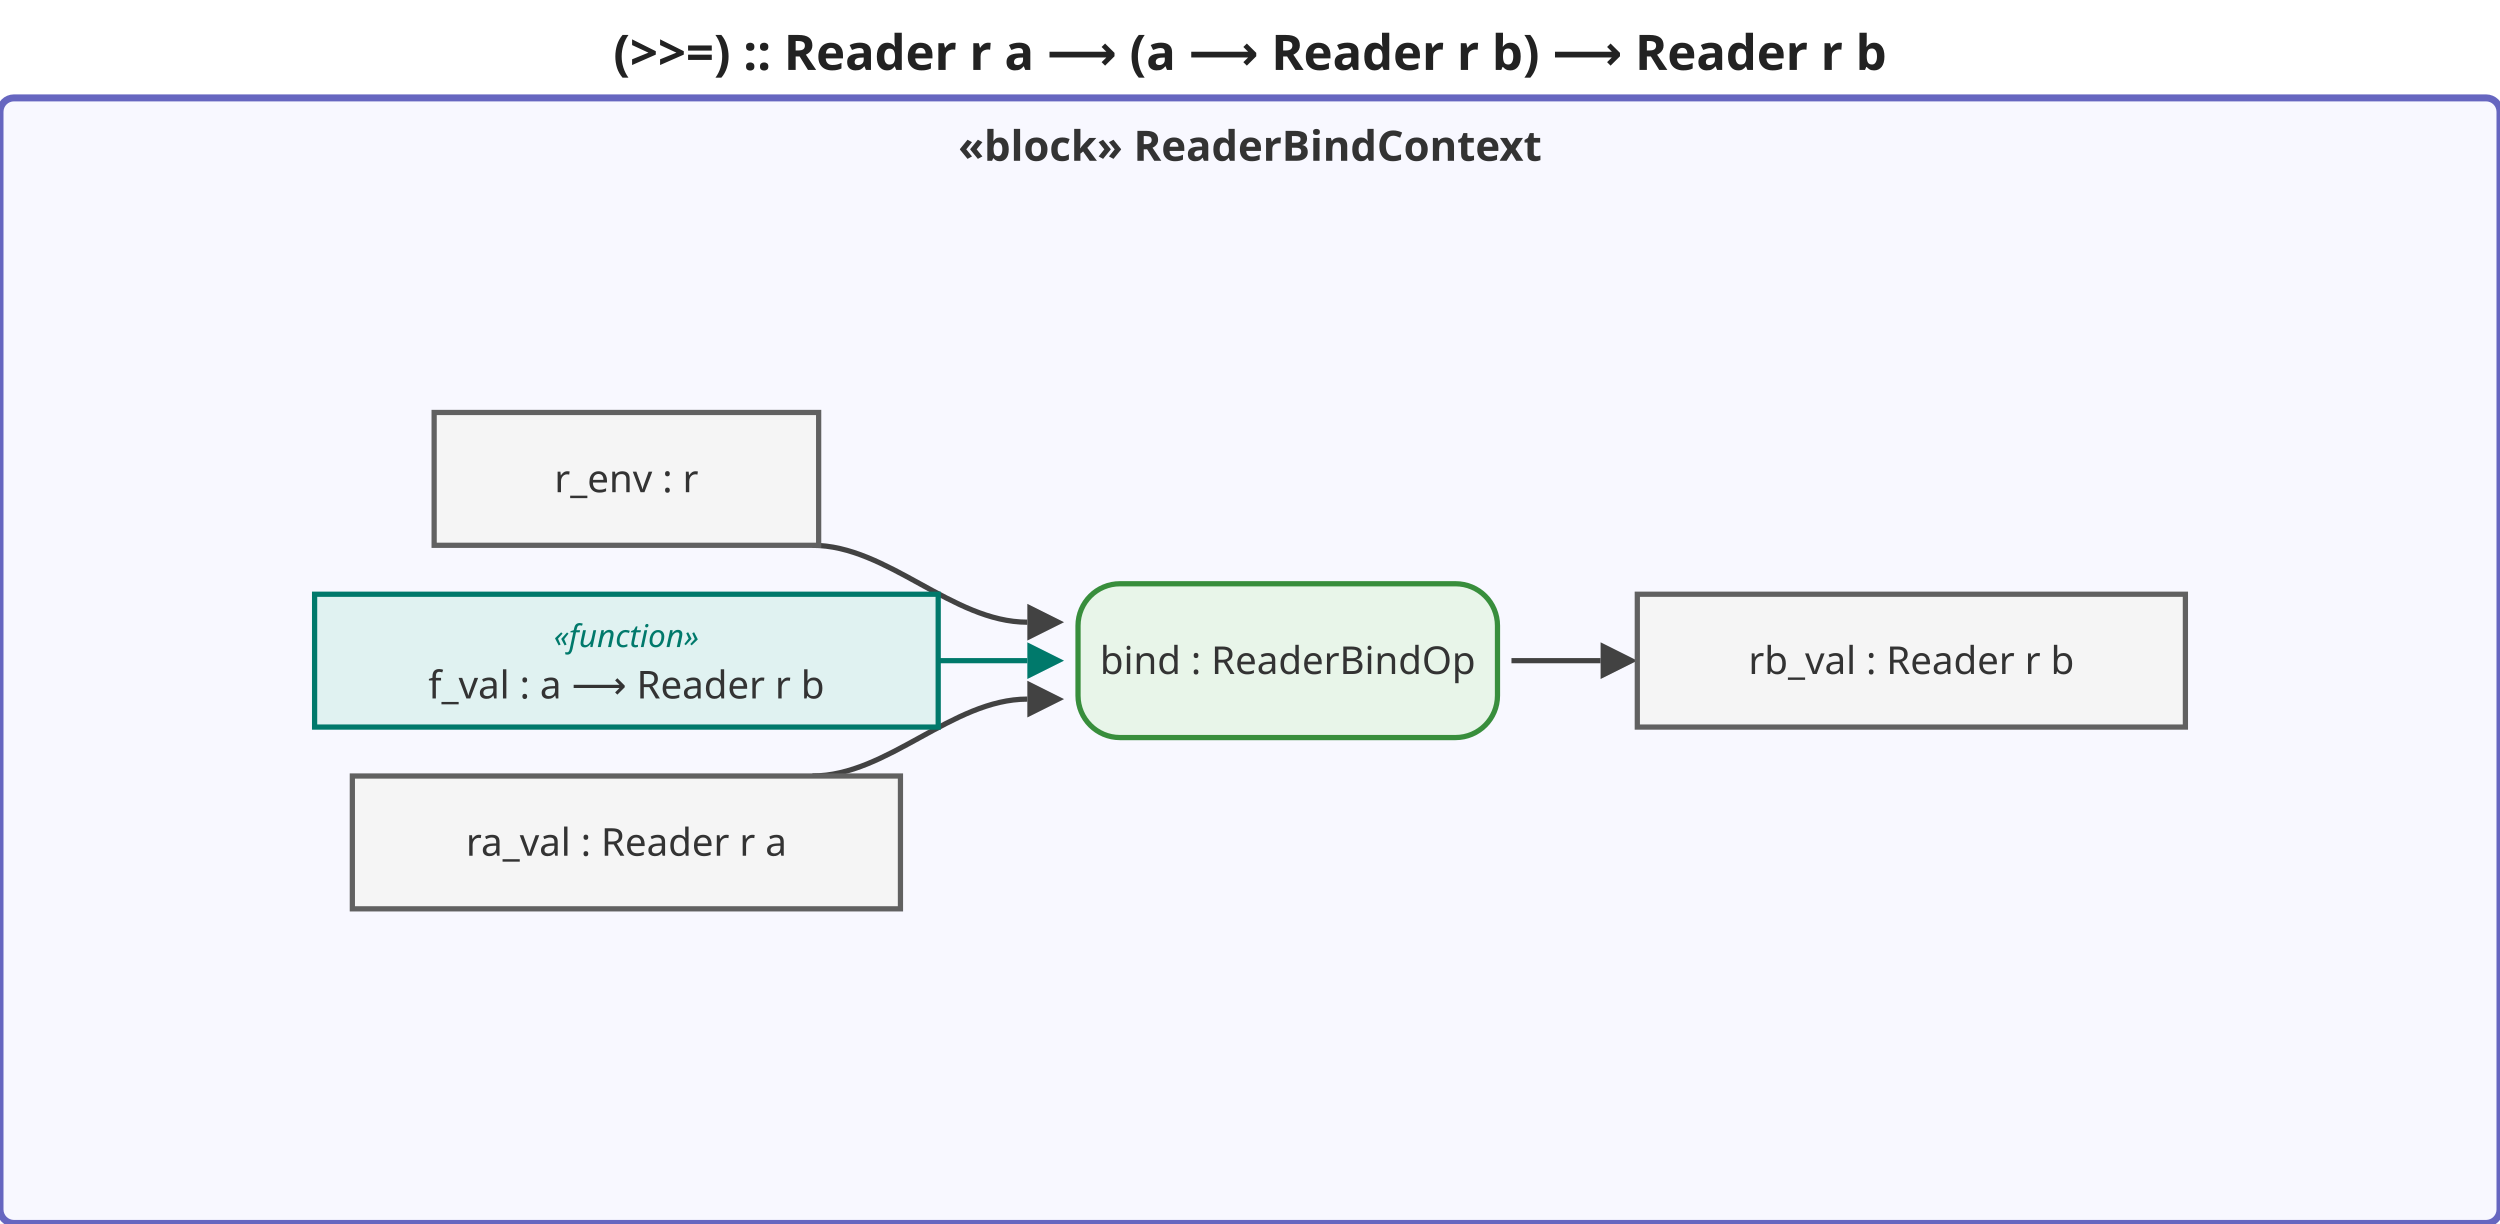
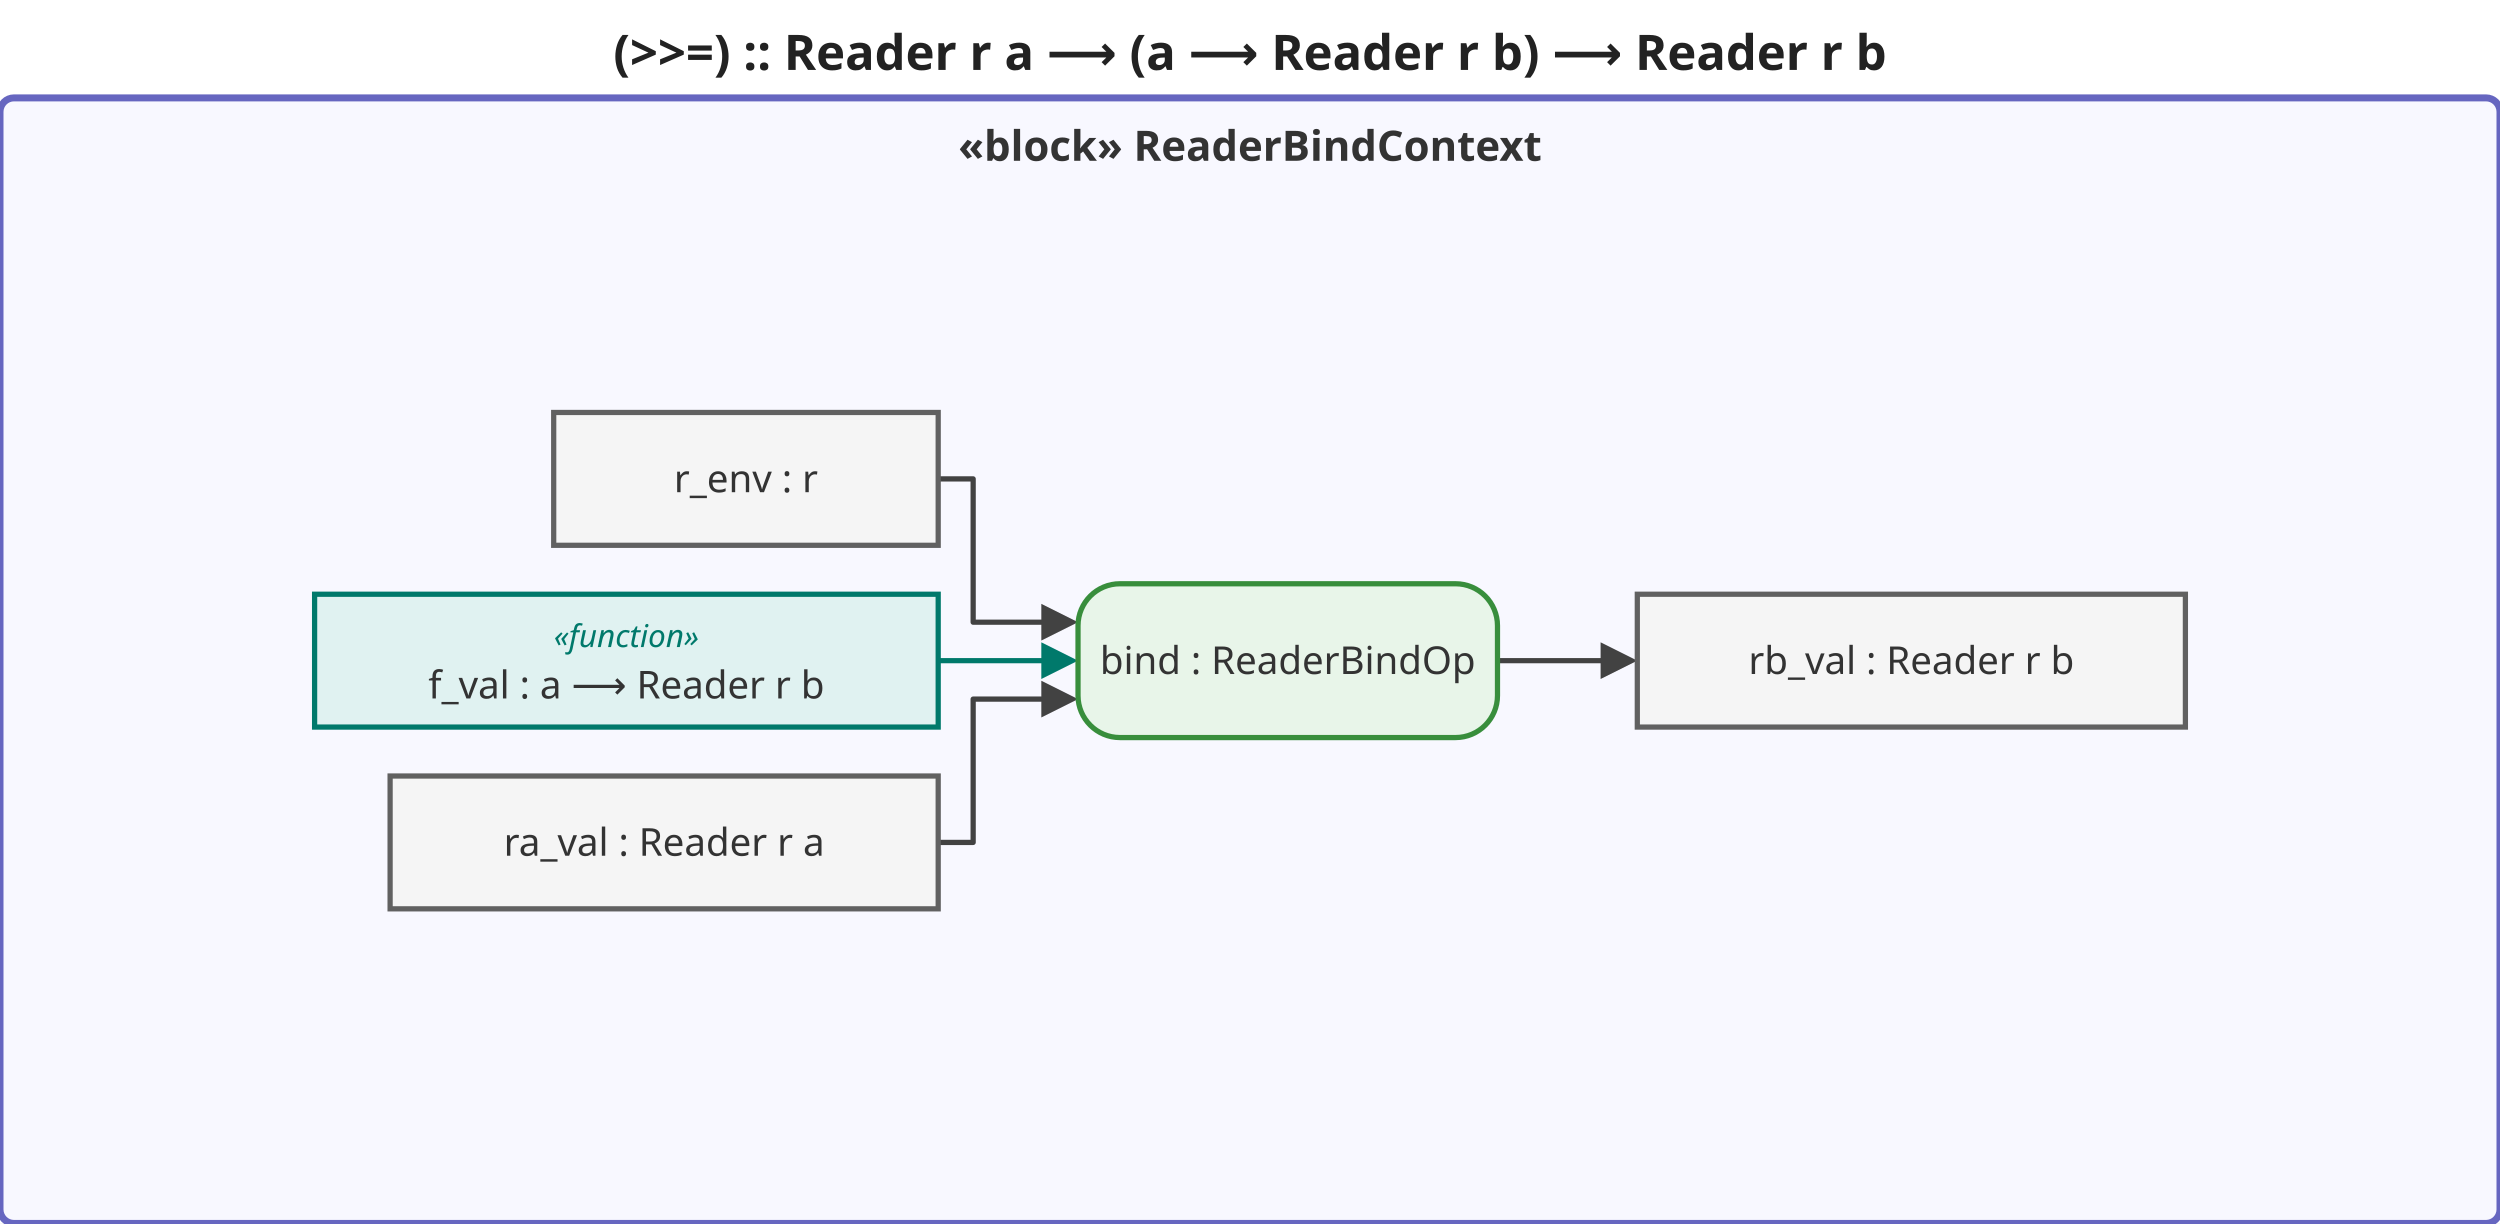
<svg xmlns="http://www.w3.org/2000/svg" viewBox="0 0 715.2 350" width="715.2" height="350">
  <defs>
    <marker id="arrowFilled" viewBox="0 0 10 10" refX="0" refY="5" markerWidth="7" markerHeight="7" orient="auto-start-reverse">
      <path d="M0,0 L10,5 L0,10 z" fill="#424242" />
    </marker>
    <marker id="arrowOpen" viewBox="0 0 10 10" refX="0" refY="5" markerWidth="7" markerHeight="7" orient="auto-start-reverse">
      <path d="M0,0 L10,5 L0,10" fill="none" stroke="#424242" stroke-width="1.5" />
    </marker>
    <marker id="arrowHof" viewBox="0 0 10 10" refX="0" refY="5" markerWidth="7" markerHeight="7" orient="auto-start-reverse">
      <path d="M0,0 L10,5 L0,10 z" fill="#00796b" />
    </marker>
  </defs>
  <rect width="715.2" height="350" fill="white" />
  <text x="357.6" y="20" text-anchor="middle" font-size="14" font-weight="bold" font-family="sans-serif" fill="#222">(&gt;&gt;=) :: Reader r a ⟶ (a ⟶ Reader r b) ⟶ Reader r b</text>
  <g transform="translate(0,28)">
    <rect x="0" y="0" width="715.2" height="322" rx="4" fill="#f8f8ff" stroke="#6666c0" stroke-width="2" />
    <text x="357.6" y="18" text-anchor="middle" font-size="12" font-weight="bold" font-family="sans-serif" fill="#333">«block» ReaderBindContext</text>
    <g class="edge">
-       <path d="M232.4,194.0 C253.9,194.0 272.4,172.0 293.9,172.0" fill="none" stroke="#424242" stroke-width="1.5" marker-end="url(#arrowFilled)" />
+       <path d="M268.4,213.0 L278.4,213.0 L278.4,172.0 L297.9,172.0" fill="none" stroke="#424242" stroke-width="1.5" stroke-linejoin="round" stroke-linecap="round" marker-end="url(#arrowFilled)" />
    </g>
    <g class="edge hof-edge">
-       <path d="M268.4,161.0 C268.4,161.0 293.9,161.0 293.9,161.0" fill="none" stroke="#00796b" stroke-width="1.5" marker-end="url(#arrowHof)" />
+       <path d="M268.4,161.0 L297.9,161.0" fill="none" stroke="#00796b" stroke-width="1.5" stroke-linejoin="round" stroke-linecap="round" marker-end="url(#arrowHof)" />
    </g>
    <g class="edge">
-       <path d="M232.4,128.0 C253.9,128.0 272.4,150.0 293.9,150.0" fill="none" stroke="#424242" stroke-width="1.5" marker-end="url(#arrowFilled)" />
+       <path d="M268.4,109.0 L278.4,109.0 L278.4,150.0 L297.9,150.0" fill="none" stroke="#424242" stroke-width="1.5" stroke-linejoin="round" stroke-linecap="round" marker-end="url(#arrowFilled)" />
    </g>
    <g class="edge">
-       <path d="M432.4,161.0 C432.4,161.0 457.9,161.0 457.9,161.0" fill="none" stroke="#424242" stroke-width="1.5" marker-end="url(#arrowFilled)" />
+       <path d="M428.4,161.0 L457.9,161.0" fill="none" stroke="#424242" stroke-width="1.5" stroke-linejoin="round" stroke-linecap="round" marker-end="url(#arrowFilled)" />
    </g>
    <g class="object-node">
-       <rect x="100.8" y="194" width="156.8" height="38" fill="#f5f5f5" stroke="#616161" stroke-width="1.5" />
-       <text x="179.2" y="213" text-anchor="middle" font-size="11" font-family="sans-serif" dominant-baseline="middle" fill="#333">ra_val : Reader r a</text>
+       <rect x="111.6" y="194" width="156.8" height="38" fill="#f5f5f5" stroke="#616161" stroke-width="1.5" />
+       <text x="190" y="213" text-anchor="middle" font-size="11" font-family="sans-serif" dominant-baseline="middle" fill="#333">ra_val : Reader r a</text>
    </g>
    <g class="object-node hof">
      <rect x="90" y="142" width="178.4" height="38" fill="#e0f2f1" stroke="#00796b" stroke-width="1.5" />
      <text x="179.2" y="154" text-anchor="middle" font-size="9" font-style="italic" font-family="sans-serif" dominant-baseline="middle" fill="#00796b">«function»</text>
      <text x="179.2" y="168" text-anchor="middle" font-size="11" font-family="sans-serif" dominant-baseline="middle" fill="#333">f_val : a ⟶ Reader r b</text>
    </g>
    <g class="object-node">
-       <rect x="124.2" y="90" width="110" height="38" fill="#f5f5f5" stroke="#616161" stroke-width="1.5" />
-       <text x="179.2" y="109" text-anchor="middle" font-size="11" font-family="sans-serif" dominant-baseline="middle" fill="#333">r_env : r</text>
+       <rect x="158.4" y="90" width="110" height="38" fill="#f5f5f5" stroke="#616161" stroke-width="1.5" />
+       <text x="213.4" y="109" text-anchor="middle" font-size="11" font-family="sans-serif" dominant-baseline="middle" fill="#333">r_env : r</text>
    </g>
    <g class="action-node">
      <rect x="308.4" y="139" width="120" height="44" rx="12" fill="#e8f5e9" stroke="#388e3c" stroke-width="1.5" />
      <text class="action-label" x="368.4" y="161" text-anchor="middle" font-size="11" font-family="sans-serif" dominant-baseline="middle" fill="#333">bind : ReaderBindOp</text>
    </g>
    <g class="object-node">
      <rect x="468.4" y="142" width="156.8" height="38" fill="#f5f5f5" stroke="#616161" stroke-width="1.5" />
      <text x="546.8" y="161" text-anchor="middle" font-size="11" font-family="sans-serif" dominant-baseline="middle" fill="#333">rb_val : Reader r b</text>
    </g>
  </g>
</svg>
